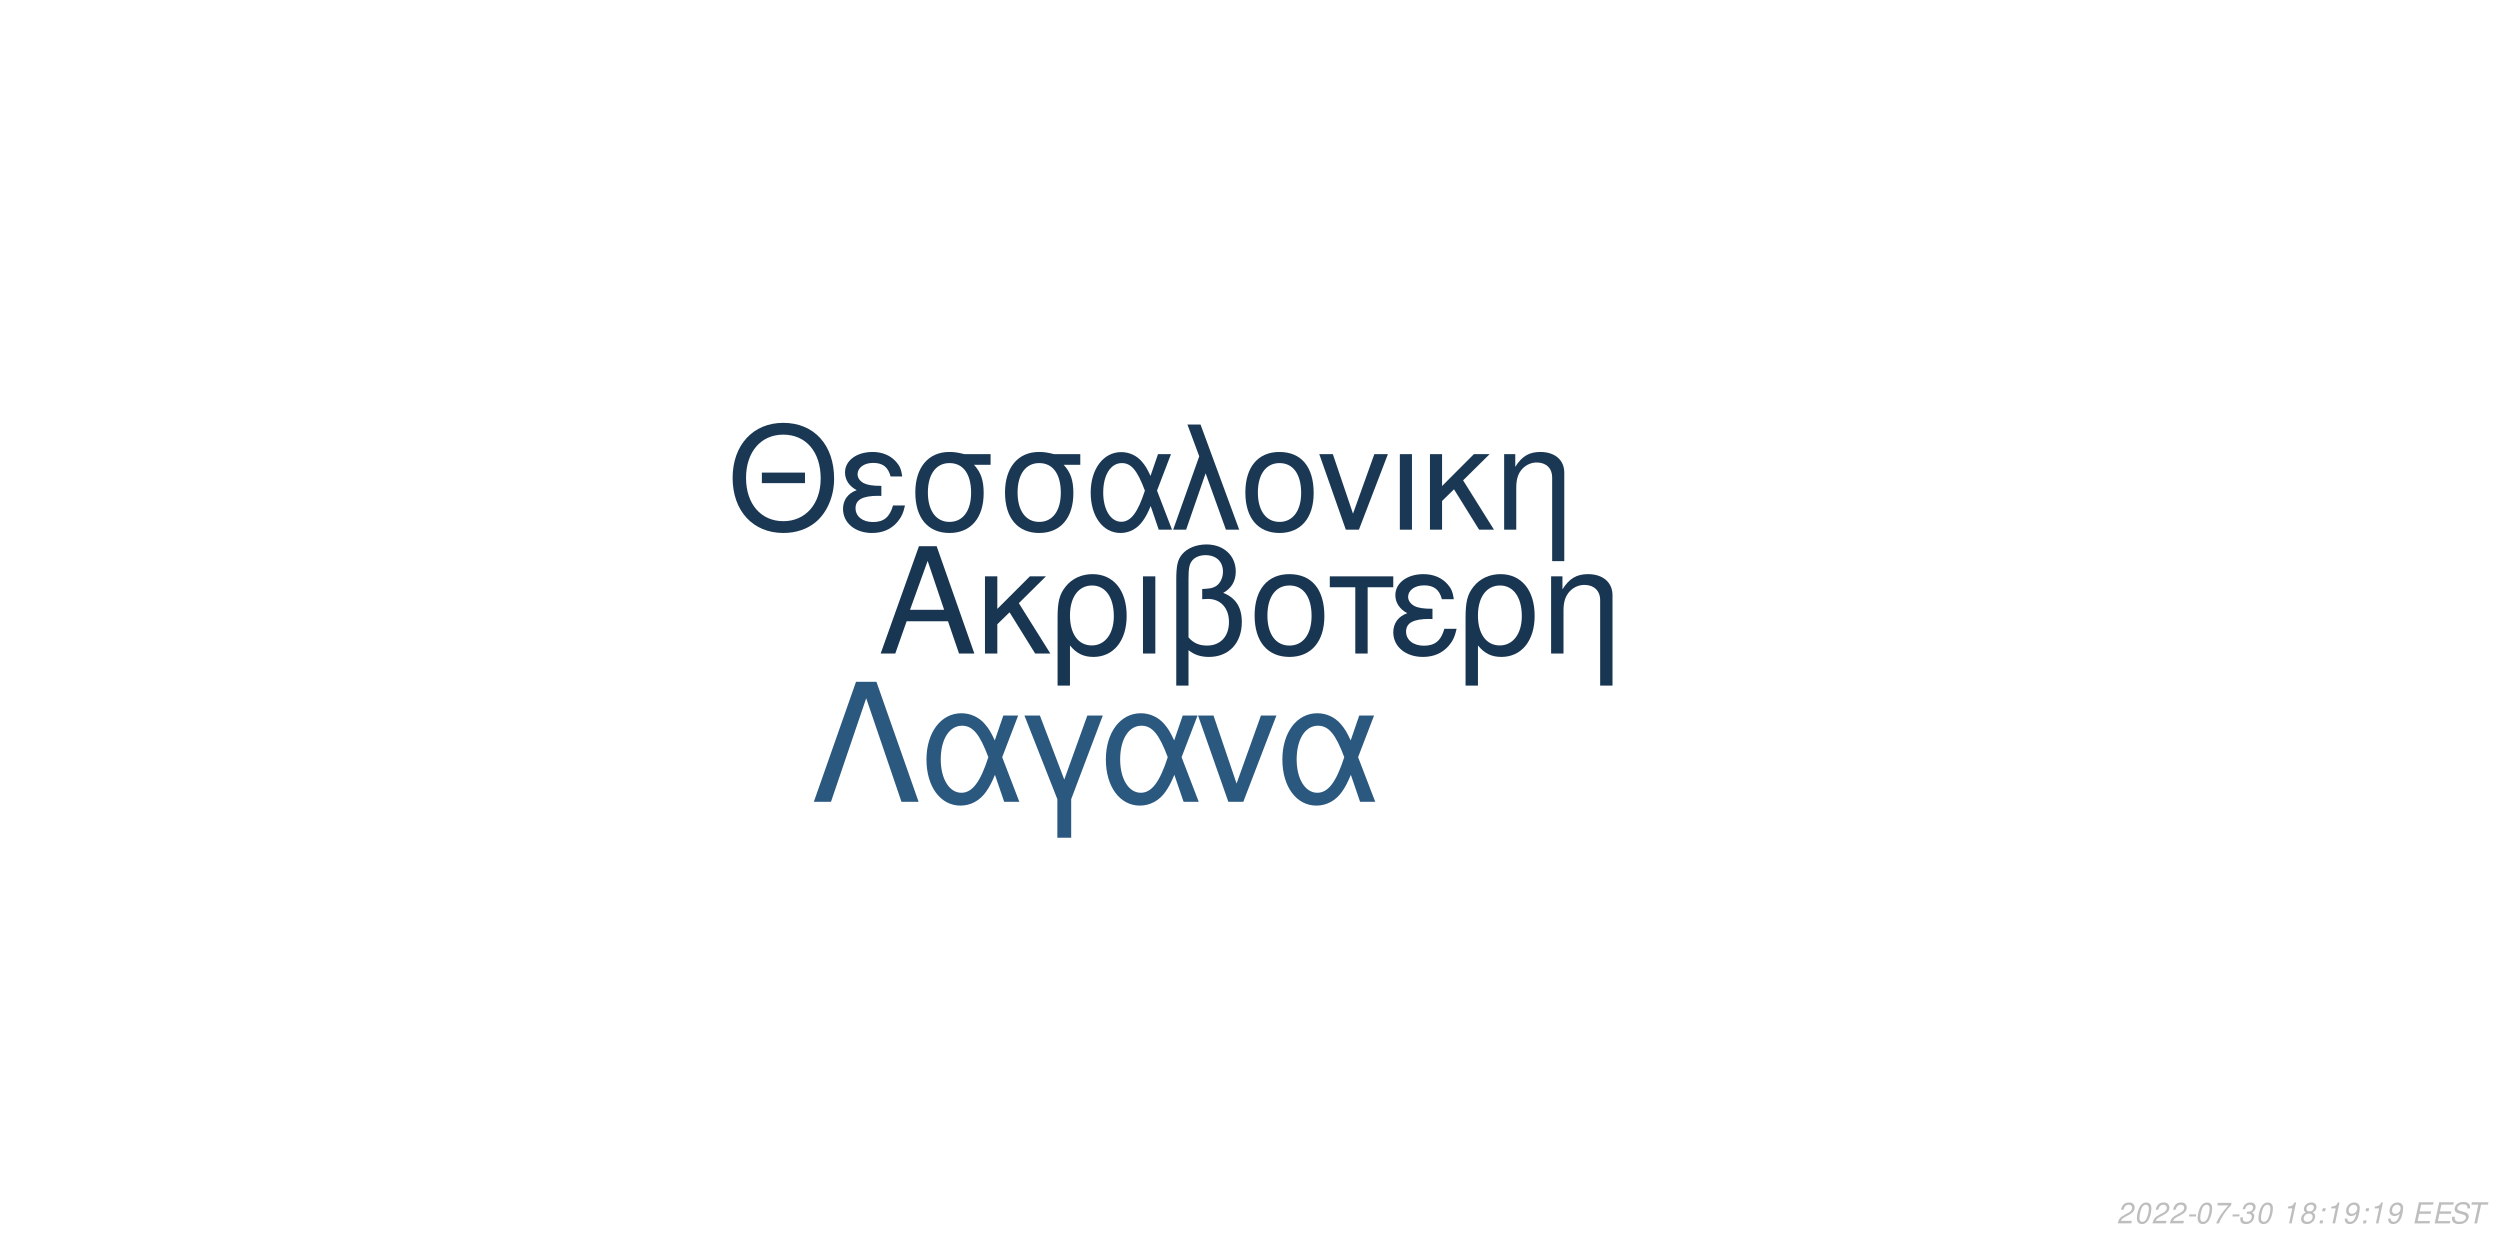
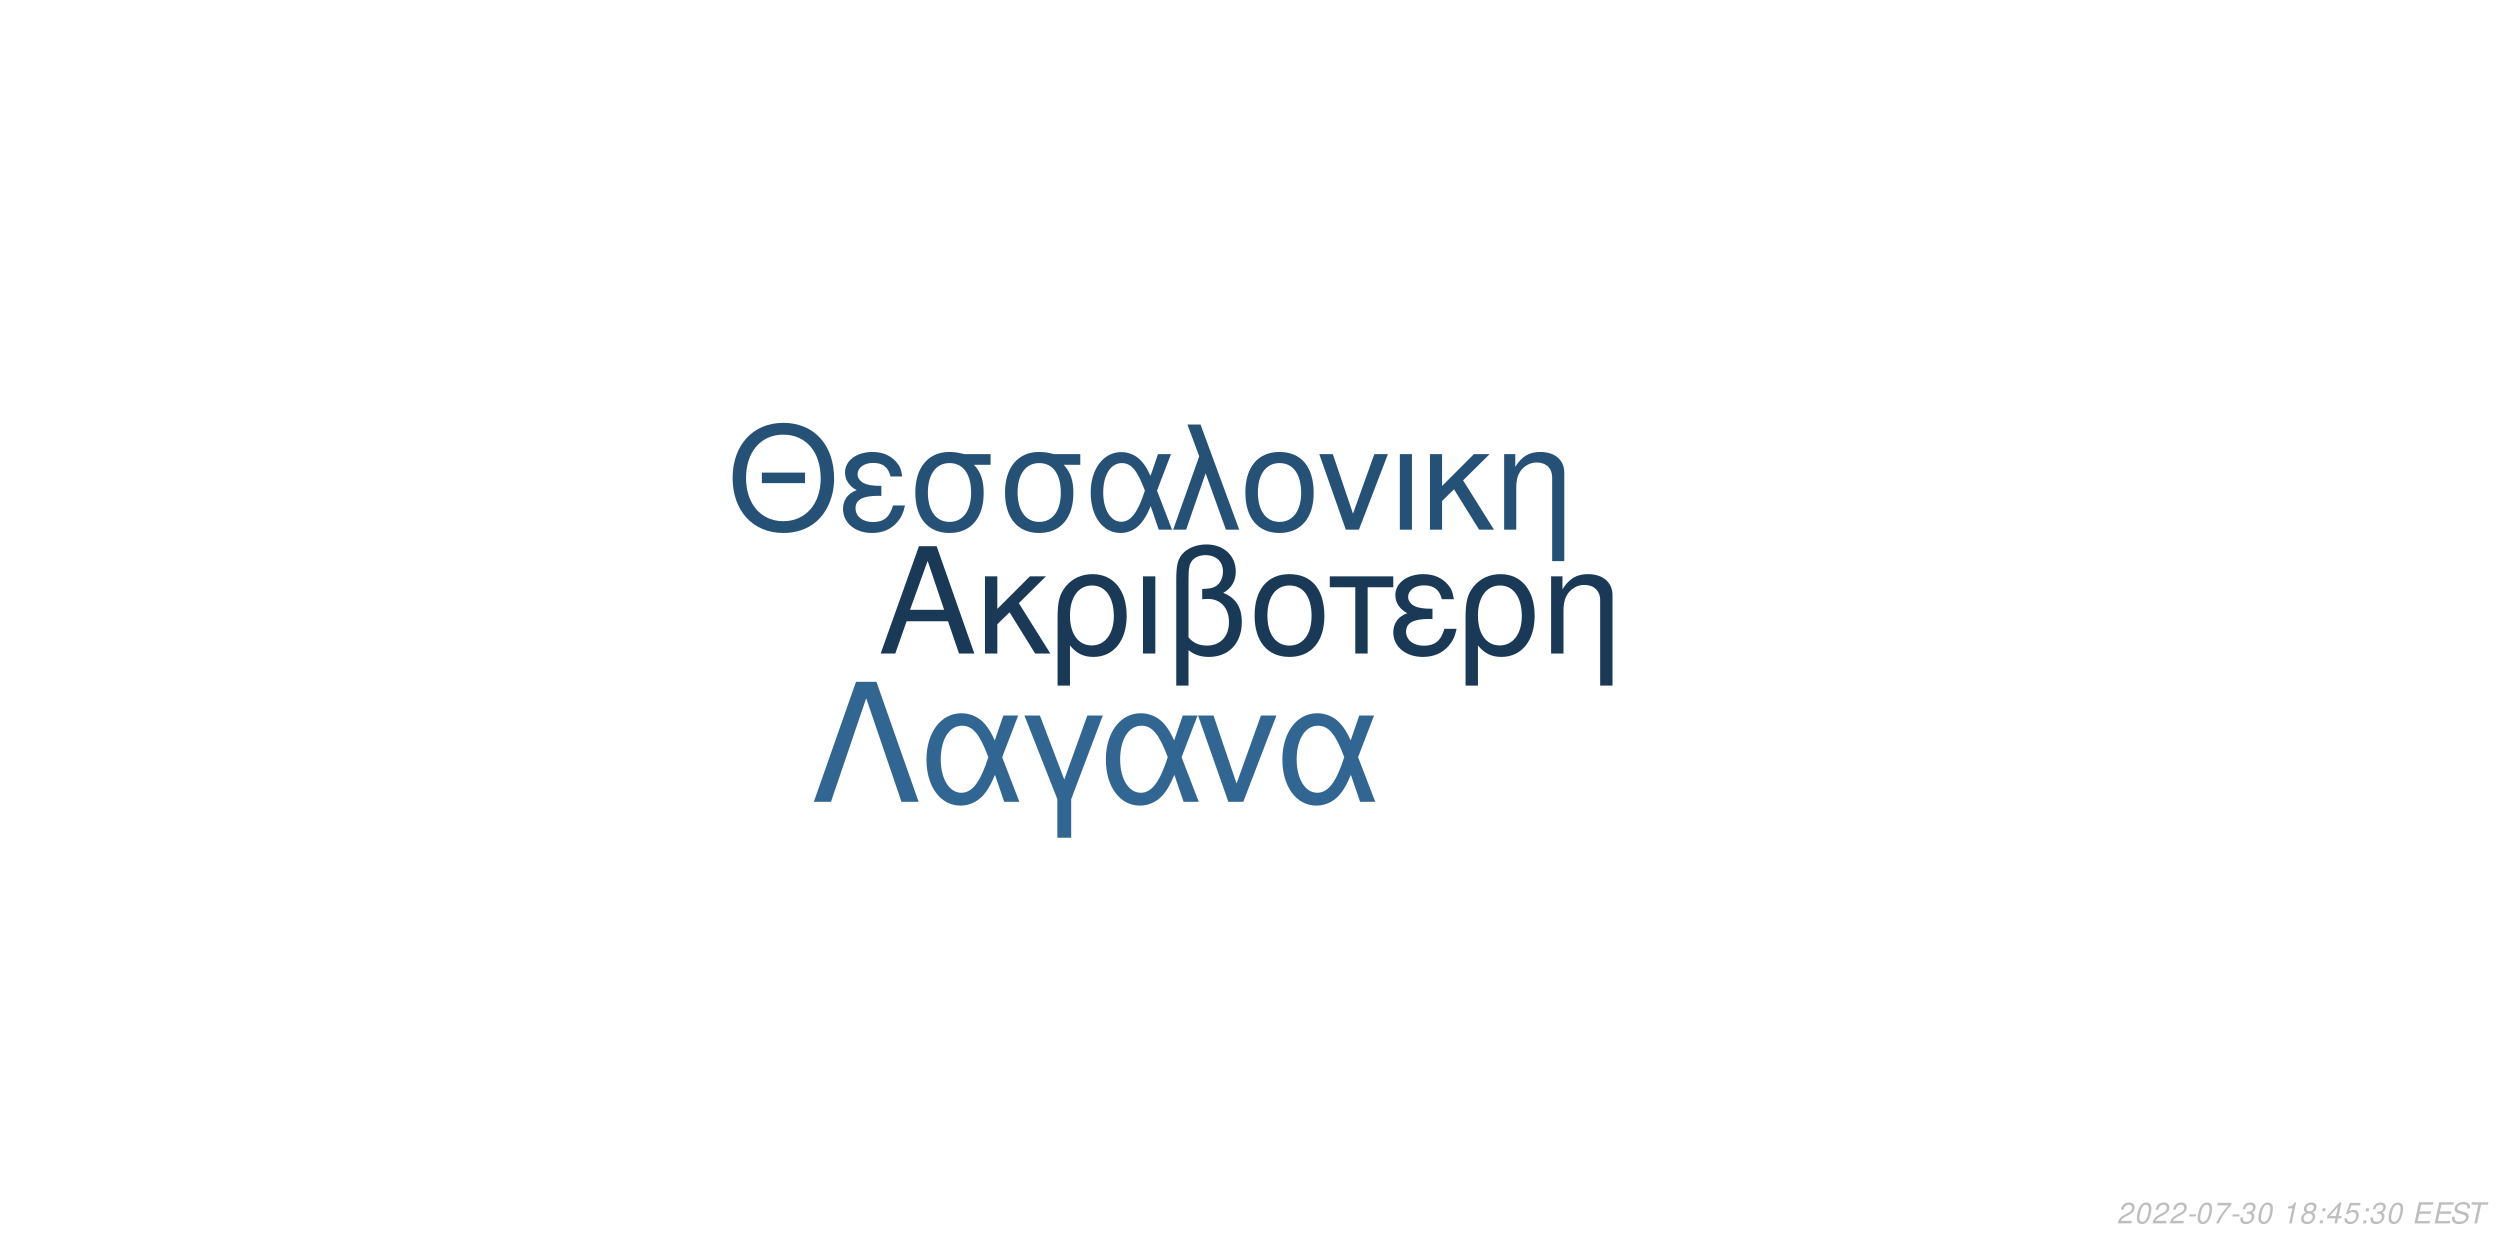
<svg xmlns="http://www.w3.org/2000/svg" xmlns:xlink="http://www.w3.org/1999/xlink" width="864pt" height="432pt" viewBox="0 0 864 432" version="1.1">
  <defs>
    <g>
      <symbol overflow="visible" id="glyph0-0">
        <path style="stroke:none;" d="" />
      </symbol>
      <symbol overflow="visible" id="glyph0-1">
        <path style="stroke:none;" d="M 24.125 -11.141 L 27.938 0 L 33.234 0 L 20.203 -37.094 L 14.094 -37.094 L 0.859 0 L 5.906 0 L 9.828 -11.141 Z M 22.797 -15.109 L 11 -15.109 L 17.094 -32.016 Z M 22.797 -15.109 " />
      </symbol>
      <symbol overflow="visible" id="glyph0-2">
        <path style="stroke:none;" d="M 7.172 -15.422 L 7.172 -26.672 L 2.906 -26.672 L 2.906 0 L 7.172 0 L 7.172 -10.125 L 11.406 -14.25 L 20.25 0 L 25.5 0 L 14.609 -17.406 L 23.969 -26.672 L 18.422 -26.672 Z M 7.172 -15.422 " />
      </symbol>
      <symbol overflow="visible" id="glyph0-3">
        <path style="stroke:none;" d="M 3 11.094 L 7.281 11.094 L 7.281 -2.797 C 9.516 -0.047 11.953 1.172 15.375 1.172 C 22.344 1.172 26.875 -4.422 26.875 -13.031 C 26.875 -21.891 22.297 -27.438 15.062 -27.438 C 11.297 -27.438 7.984 -25.906 5.797 -23.156 C 3.672 -20.516 3 -17.969 3 -12.359 Z M 14.906 -23.516 C 19.547 -23.516 22.438 -19.438 22.438 -12.922 C 22.438 -6.812 19.391 -2.797 14.812 -2.797 C 10.172 -2.797 7.281 -6.766 7.281 -13.125 C 7.281 -19.484 10.234 -23.516 14.906 -23.516 Z M 14.906 -23.516 " />
      </symbol>
      <symbol overflow="visible" id="glyph0-4">
        <path style="stroke:none;" d="M 3.516 0 L 7.781 0 L 7.781 -26.672 L 3.516 -26.672 Z M 3.516 0 " />
      </symbol>
      <symbol overflow="visible" id="glyph0-5">
        <path style="stroke:none;" d="M 4.016 11.094 L 8.25 11.094 L 8.25 -1.172 C 10.172 0.406 12.422 1.172 15.312 1.172 C 22.188 1.172 26.672 -3.609 26.672 -10.891 C 26.672 -15.984 24.578 -19.234 20.25 -20.969 C 23.109 -22.547 24.578 -25.031 24.578 -28.344 C 24.578 -33.844 20.406 -37.703 14.453 -37.703 C 10.938 -37.703 7.734 -36.391 6 -34.25 C 4.484 -32.422 4.016 -30.328 4.016 -25.391 Z M 8.25 -25.656 C 8.25 -29.359 8.5 -30.844 9.469 -32.062 C 10.375 -33.281 12.156 -34 14.094 -34 C 17.812 -34 20.156 -31.812 20.156 -28.297 C 20.156 -25.953 18.984 -23.812 17.297 -23.047 C 16.281 -22.547 15.469 -22.438 12.984 -22.297 L 12.984 -18.781 C 13.734 -18.828 14.344 -18.875 14.969 -18.875 C 19.344 -18.875 22.234 -15.719 22.234 -10.891 C 22.234 -5.906 19.281 -2.75 14.656 -2.75 C 11.953 -2.75 9.922 -3.609 8.25 -5.594 Z M 8.25 -25.656 " />
      </symbol>
      <symbol overflow="visible" id="glyph0-6">
        <path style="stroke:none;" d="M 14.094 -27.438 C 6.562 -27.438 2.094 -22.094 2.094 -13.125 C 2.094 -4.125 6.562 1.172 14.141 1.172 C 21.672 1.172 26.203 -4.172 26.203 -12.922 C 26.203 -22.188 21.828 -27.438 14.094 -27.438 Z M 14.141 -23.516 C 18.938 -23.516 21.781 -19.594 21.781 -12.984 C 21.781 -6.672 18.828 -2.75 14.141 -2.75 C 9.422 -2.75 6.516 -6.672 6.516 -13.125 C 6.516 -19.594 9.422 -23.516 14.141 -23.516 Z M 14.141 -23.516 " />
      </symbol>
      <symbol overflow="visible" id="glyph0-7">
        <path style="stroke:none;" d="M 7.891 0 L 12.156 0 L 12.156 -22.906 L 21.016 -22.906 L 21.016 -26.672 L -0.922 -26.672 L -0.922 -22.906 L 7.891 -22.906 Z M 7.891 0 " />
      </symbol>
      <symbol overflow="visible" id="glyph0-8">
        <path style="stroke:none;" d="M 14.562 -15.469 C 11.344 -15.469 9.562 -15.781 8.297 -16.438 C 6.922 -17.203 6.156 -18.328 6.156 -19.547 C 6.156 -21.891 8.453 -23.562 11.656 -23.562 C 15.062 -23.562 16.953 -22.094 17.812 -18.781 L 21.938 -18.781 C 21.578 -21.266 21.062 -22.5 19.797 -23.922 C 17.812 -26.203 14.906 -27.438 11.453 -27.438 C 5.797 -27.438 1.734 -24.375 1.734 -20.203 C 1.734 -17.609 3.156 -15.375 5.859 -13.938 C 2.797 -12.875 1.016 -10.484 1.016 -7.328 C 1.016 -2.391 5.297 1.172 11.25 1.172 C 14.969 1.172 17.906 -0.109 20.156 -2.641 C 21.578 -4.328 22.297 -5.797 22.906 -8.547 L 18.672 -8.547 C 17.5 -4.422 15.422 -2.703 11.609 -2.703 C 7.938 -2.703 5.438 -4.688 5.438 -7.578 C 5.438 -10.578 7.938 -11.953 13.484 -11.953 C 13.641 -11.953 14.094 -11.953 14.562 -11.906 Z M 14.562 -15.469 " />
      </symbol>
      <symbol overflow="visible" id="glyph0-9">
        <path style="stroke:none;" d="M 3.562 -26.672 L 3.562 0 L 7.844 0 L 7.844 -14.703 C 7.844 -17.906 8.5 -19.891 10.031 -21.531 C 11.406 -22.953 13.188 -23.719 15.062 -23.719 C 18.375 -23.719 20.516 -21.672 20.516 -18.469 L 20.516 11.094 L 24.781 11.094 L 24.781 -20.156 C 24.781 -24.578 21.469 -27.438 16.328 -27.438 C 12.359 -27.438 9.828 -25.906 7.484 -22.188 L 7.484 -26.672 Z M 3.562 -26.672 " />
      </symbol>
      <symbol overflow="visible" id="glyph1-0">
        <path style="stroke:none;" d="" />
      </symbol>
      <symbol overflow="visible" id="glyph1-1">
        <path style="stroke:none;" d="M 26.859 -19.734 L 11.953 -19.734 L 11.953 -16.094 L 26.859 -16.094 Z M 19.328 -36.922 C 8.922 -36.922 1.844 -29.25 1.844 -17.891 C 1.844 -6.484 8.875 1.141 19.391 1.141 C 23.812 1.141 27.703 -0.203 30.641 -2.688 C 34.578 -6.031 36.922 -11.656 36.922 -17.594 C 36.922 -29.297 30 -36.922 19.328 -36.922 Z M 19.328 -32.844 C 27.203 -32.844 32.281 -26.906 32.281 -17.688 C 32.281 -8.922 27.062 -2.938 19.391 -2.938 C 11.609 -2.938 6.484 -8.922 6.484 -17.891 C 6.484 -26.859 11.609 -32.844 19.328 -32.844 Z M 19.328 -32.844 " />
      </symbol>
      <symbol overflow="visible" id="glyph1-2">
        <path style="stroke:none;" d="M 14.25 -15.141 C 11.109 -15.141 9.375 -15.453 8.125 -16.094 C 6.781 -16.844 6.031 -17.938 6.031 -19.141 C 6.031 -21.422 8.266 -23.078 11.406 -23.078 C 14.75 -23.078 16.594 -21.625 17.438 -18.391 L 21.469 -18.391 C 21.125 -20.828 20.625 -22.031 19.391 -23.422 C 17.438 -25.656 14.594 -26.859 11.219 -26.859 C 5.688 -26.859 1.688 -23.875 1.688 -19.781 C 1.688 -17.234 3.094 -15.047 5.734 -13.656 C 2.734 -12.609 1 -10.266 1 -7.172 C 1 -2.344 5.188 1.141 11.016 1.141 C 14.656 1.141 17.547 -0.094 19.734 -2.594 C 21.125 -4.234 21.828 -5.688 22.422 -8.375 L 18.281 -8.375 C 17.141 -4.328 15.094 -2.641 11.359 -2.641 C 7.766 -2.641 5.328 -4.578 5.328 -7.422 C 5.328 -10.359 7.766 -11.703 13.203 -11.703 C 13.359 -11.703 13.797 -11.703 14.25 -11.656 Z M 14.25 -15.141 " />
      </symbol>
      <symbol overflow="visible" id="glyph1-3">
        <path style="stroke:none;" d="M 29 -26.109 L 19.938 -26.109 C 17.594 -26.703 16.438 -26.859 14.703 -26.859 C 7.469 -26.859 2.984 -21.469 2.984 -12.859 C 2.984 -4.031 7.375 1.141 14.797 1.141 C 22.172 1.141 26.609 -4.078 26.609 -12.656 C 26.609 -17.047 25.656 -19.828 23.266 -22.422 L 29 -22.422 Z M 14.797 -23.016 C 19.531 -23.016 22.266 -19.234 22.266 -12.75 C 22.266 -6.531 19.438 -2.688 14.797 -2.688 C 10.172 -2.688 7.328 -6.531 7.328 -12.859 C 7.328 -19.188 10.172 -23.016 14.797 -23.016 Z M 14.797 -23.016 " />
      </symbol>
      <symbol overflow="visible" id="glyph1-4">
        <path style="stroke:none;" d="M 29.344 -26.109 L 24.859 -26.109 L 22.266 -18.578 C 21.125 -21.031 20.484 -22.125 19.328 -23.469 C 17.547 -25.609 14.906 -26.812 12.156 -26.812 C 5.984 -26.812 1.594 -20.984 1.594 -12.812 C 1.594 -4.578 5.828 1.141 11.906 1.141 C 14.953 1.141 17.734 -0.344 19.625 -3.047 C 20.672 -4.531 21.281 -5.688 22.328 -8.172 L 25.109 0 L 29.703 0 L 24.516 -13.5 Z M 20.328 -13.5 C 17.891 -5.922 15.453 -2.734 12.156 -2.734 C 8.516 -2.734 5.922 -6.922 5.922 -12.812 C 5.922 -18.938 8.516 -23.016 12.359 -23.016 C 15.594 -23.016 17.688 -20.531 20.328 -13.5 Z M 20.328 -13.5 " />
      </symbol>
      <symbol overflow="visible" id="glyph1-5">
        <path style="stroke:none;" d="M 1.094 0 L 5.578 0 L 12.312 -19.484 L 19.328 0 L 23.922 0 L 10.562 -36.328 L 6.031 -36.328 L 10.109 -25.359 Z M 1.094 0 " />
      </symbol>
      <symbol overflow="visible" id="glyph1-6">
        <path style="stroke:none;" d="M 13.797 -26.859 C 6.422 -26.859 2.047 -21.625 2.047 -12.859 C 2.047 -4.031 6.422 1.141 13.859 1.141 C 21.234 1.141 25.656 -4.078 25.656 -12.656 C 25.656 -21.719 21.375 -26.859 13.797 -26.859 Z M 13.859 -23.016 C 18.531 -23.016 21.328 -19.188 21.328 -12.703 C 21.328 -6.531 18.438 -2.688 13.859 -2.688 C 9.219 -2.688 6.375 -6.531 6.375 -12.859 C 6.375 -19.188 9.219 -23.016 13.859 -23.016 Z M 13.859 -23.016 " />
      </symbol>
      <symbol overflow="visible" id="glyph1-7">
        <path style="stroke:none;" d="M 14.297 0 L 24.312 -26.109 L 19.625 -26.109 L 12.25 -5.531 L 5.281 -26.109 L 0.594 -26.109 L 9.766 0 Z M 14.297 0 " />
      </symbol>
      <symbol overflow="visible" id="glyph1-8">
        <path style="stroke:none;" d="M 3.438 0 L 7.625 0 L 7.625 -26.109 L 3.438 -26.109 Z M 3.438 0 " />
      </symbol>
      <symbol overflow="visible" id="glyph1-9">
        <path style="stroke:none;" d="M 7.031 -15.094 L 7.031 -26.109 L 2.844 -26.109 L 2.844 0 L 7.031 0 L 7.031 -9.922 L 11.156 -13.953 L 19.828 0 L 24.969 0 L 14.297 -17.047 L 23.469 -26.109 L 18.031 -26.109 Z M 7.031 -15.094 " />
      </symbol>
      <symbol overflow="visible" id="glyph1-10">
        <path style="stroke:none;" d="M 3.484 -26.109 L 3.484 0 L 7.672 0 L 7.672 -14.406 C 7.672 -17.547 8.328 -19.484 9.812 -21.078 C 11.156 -22.469 12.906 -23.219 14.75 -23.219 C 17.984 -23.219 20.078 -21.234 20.078 -18.094 L 20.078 10.859 L 24.266 10.859 L 24.266 -19.734 C 24.266 -24.062 21.031 -26.859 16 -26.859 C 12.109 -26.859 9.609 -25.359 7.328 -21.719 L 7.328 -26.109 Z M 3.484 -26.109 " />
      </symbol>
      <symbol overflow="visible" id="glyph2-0">
        <path style="stroke:none;" d="" />
      </symbol>
      <symbol overflow="visible" id="glyph2-1">
        <path style="stroke:none;" d="M 22.531 -41.484 L 15.484 -41.484 L 0.906 0 L 6.828 0 L 19 -35.797 L 31.188 0 L 37.109 0 Z M 22.531 -41.484 " />
      </symbol>
      <symbol overflow="visible" id="glyph2-2">
        <path style="stroke:none;" d="M 33.516 -29.812 L 28.391 -29.812 L 25.438 -21.219 C 24.125 -24.016 23.391 -25.266 22.078 -26.797 C 20.031 -29.25 17.016 -30.609 13.891 -30.609 C 6.828 -30.609 1.828 -23.953 1.828 -14.625 C 1.828 -5.234 6.656 1.312 13.594 1.312 C 17.078 1.312 20.266 -0.391 22.422 -3.469 C 23.609 -5.172 24.297 -6.484 25.5 -9.328 L 28.688 0 L 33.922 0 L 28 -15.422 Z M 23.219 -15.422 C 20.422 -6.766 17.641 -3.125 13.891 -3.125 C 9.734 -3.125 6.766 -7.906 6.766 -14.625 C 6.766 -21.625 9.734 -26.297 14.109 -26.297 C 17.812 -26.297 20.203 -23.453 23.219 -15.422 Z M 23.219 -15.422 " />
      </symbol>
      <symbol overflow="visible" id="glyph2-3">
        <path style="stroke:none;" d="M 12.062 12.406 L 16.844 12.406 L 16.844 -0.906 L 27.766 -29.812 L 22.422 -29.812 L 14.453 -7.688 L 6.031 -29.812 L 0.688 -29.812 L 12.062 -0.906 Z M 12.062 12.406 " />
      </symbol>
      <symbol overflow="visible" id="glyph2-4">
        <path style="stroke:none;" d="M 16.328 0 L 27.766 -29.812 L 22.422 -29.812 L 14 -6.312 L 6.031 -29.812 L 0.688 -29.812 L 11.156 0 Z M 16.328 0 " />
      </symbol>
      <symbol overflow="visible" id="glyph3-0">
        <path style="stroke:none;" d="" />
      </symbol>
      <symbol overflow="visible" id="glyph3-1">
        <path style="stroke:none;" d="M 5.234 -0.875 L 1.469 -0.875 C 1.641 -1.375 2.203 -1.891 3.109 -2.344 L 4.234 -2.938 C 5.562 -3.625 6.219 -4.469 6.219 -5.484 C 6.219 -5.938 6.062 -6.359 5.797 -6.656 C 5.469 -7.047 4.984 -7.234 4.312 -7.234 C 2.766 -7.234 1.891 -6.453 1.484 -4.734 L 2.375 -4.734 C 2.484 -5.188 2.609 -5.484 2.797 -5.75 C 3.094 -6.203 3.609 -6.453 4.188 -6.453 C 4.891 -6.453 5.344 -6.031 5.344 -5.375 C 5.344 -4.703 4.859 -4.094 4.016 -3.656 L 2.984 -3.125 C 1.234 -2.188 0.797 -1.656 0.344 -0.016 L 5.047 -0.016 Z M 5.234 -0.875 " />
      </symbol>
      <symbol overflow="visible" id="glyph3-2">
        <path style="stroke:none;" d="M 4.203 -7.234 C 3.375 -7.234 2.688 -6.812 2.125 -5.984 C 1.484 -5.047 0.984 -3.188 0.984 -1.734 C 0.984 -1.109 1.172 -0.562 1.484 -0.266 C 1.797 0.047 2.281 0.234 2.766 0.234 C 3.625 0.234 4.281 -0.156 4.859 -1.016 C 5.516 -1.953 6 -3.797 6 -5.266 C 6 -6.5 5.328 -7.234 4.203 -7.234 Z M 4.094 -6.453 C 4.734 -6.453 5.125 -5.984 5.125 -5.156 C 5.125 -4.203 4.781 -2.625 4.406 -1.812 C 3.984 -0.938 3.516 -0.547 2.875 -0.547 C 2.25 -0.547 1.875 -1.031 1.875 -1.828 C 1.875 -2.797 2.203 -4.344 2.594 -5.203 C 2.984 -6.047 3.453 -6.453 4.094 -6.453 Z M 4.094 -6.453 " />
      </symbol>
      <symbol overflow="visible" id="glyph3-3">
        <path style="stroke:none;" d="M 3.516 -3.125 L 1.125 -3.125 L 0.969 -2.406 L 3.359 -2.406 Z M 3.516 -3.125 " />
      </symbol>
      <symbol overflow="visible" id="glyph3-4">
        <path style="stroke:none;" d="M 6.703 -7.094 L 1.953 -7.094 L 1.766 -6.219 L 5.594 -6.219 C 3.344 -3.688 2.266 -2.109 1.375 0 L 2.344 0 C 3.031 -1.906 4.828 -4.594 6.547 -6.281 Z M 6.703 -7.094 " />
      </symbol>
      <symbol overflow="visible" id="glyph3-5">
        <path style="stroke:none;" d="M 2.922 -3.312 C 3.125 -3.344 3.234 -3.344 3.375 -3.344 C 4.203 -3.344 4.688 -3 4.688 -2.406 C 4.688 -1.312 3.906 -0.547 2.781 -0.547 C 2.047 -0.547 1.594 -0.938 1.594 -1.562 C 1.594 -1.719 1.609 -1.844 1.656 -2.094 L 0.766 -2.094 C 0.734 -1.797 0.719 -1.641 0.719 -1.469 C 0.719 -0.375 1.406 0.234 2.641 0.234 C 3.547 0.234 4.297 -0.078 4.812 -0.656 C 5.266 -1.156 5.562 -1.875 5.562 -2.547 C 5.562 -3.125 5.344 -3.453 4.797 -3.734 C 5.641 -4.234 6.016 -4.844 6.016 -5.734 C 6.016 -6.656 5.312 -7.234 4.203 -7.234 C 3.375 -7.234 2.672 -6.938 2.188 -6.375 C 1.891 -6.031 1.703 -5.641 1.516 -4.906 L 2.391 -4.906 C 2.5 -5.359 2.594 -5.594 2.734 -5.812 C 3.047 -6.234 3.516 -6.453 4.078 -6.453 C 4.734 -6.453 5.141 -6.125 5.141 -5.578 C 5.141 -5.188 5.016 -4.797 4.797 -4.547 C 4.516 -4.234 4 -4.062 3.266 -4.062 L 3.078 -4.062 Z M 2.922 -3.312 " />
      </symbol>
      <symbol overflow="visible" id="glyph3-6">
        <path style="stroke:none;" d="" />
      </symbol>
      <symbol overflow="visible" id="glyph3-7">
        <path style="stroke:none;" d="M 3.703 -5.188 L 2.594 0 L 3.469 0 L 5.016 -7.234 L 4.438 -7.234 C 3.906 -6.156 3.688 -6.016 2.234 -5.812 L 2.109 -5.188 Z M 3.703 -5.188 " />
      </symbol>
      <symbol overflow="visible" id="glyph3-8">
        <path style="stroke:none;" d="M 4.766 -3.797 C 5.078 -3.969 5.234 -4.078 5.438 -4.234 C 5.812 -4.594 6.062 -5.172 6.062 -5.734 C 6.062 -6.625 5.344 -7.234 4.266 -7.234 C 2.812 -7.234 1.703 -6.219 1.703 -4.875 C 1.703 -4.406 1.875 -4.125 2.359 -3.812 C 1.297 -3.312 0.75 -2.516 0.75 -1.469 C 0.75 -0.438 1.547 0.234 2.812 0.234 C 3.656 0.234 4.359 -0.094 4.938 -0.734 C 5.359 -1.234 5.609 -1.859 5.609 -2.438 C 5.609 -3.047 5.312 -3.516 4.766 -3.797 Z M 4.109 -6.453 C 4.797 -6.453 5.188 -6.125 5.188 -5.578 C 5.188 -5.266 5.062 -4.922 4.859 -4.672 C 4.562 -4.312 4.188 -4.156 3.656 -4.156 C 2.984 -4.156 2.594 -4.453 2.594 -4.984 C 2.594 -5.859 3.203 -6.453 4.109 -6.453 Z M 3.453 -3.406 C 4.234 -3.406 4.734 -2.984 4.734 -2.312 C 4.734 -1.312 3.922 -0.547 2.875 -0.547 C 2.125 -0.547 1.625 -0.969 1.625 -1.625 C 1.625 -2.609 2.438 -3.406 3.453 -3.406 Z M 3.453 -3.406 " />
      </symbol>
      <symbol overflow="visible" id="glyph3-9">
        <path style="stroke:none;" d="M 2.359 -1.031 L 1.312 -1.031 L 1.094 0 L 2.141 0 Z M 3.266 -5.234 L 2.219 -5.234 L 2 -4.203 L 3.047 -4.203 Z M 3.266 -5.234 " />
      </symbol>
      <symbol overflow="visible" id="glyph3-10">
-         <path style="stroke:none;" d="M 0.844 -1.656 C 0.844 -1.547 0.844 -1.438 0.844 -1.375 C 0.844 -0.406 1.531 0.234 2.578 0.234 C 3.203 0.234 3.766 0.016 4.297 -0.438 C 4.938 -1 5.312 -1.656 5.594 -2.719 C 5.844 -3.672 6.016 -4.766 6.016 -5.375 C 6.016 -5.844 5.844 -6.328 5.547 -6.656 C 5.203 -7.031 4.703 -7.234 4.062 -7.234 C 2.516 -7.234 1.297 -5.938 1.297 -4.266 C 1.297 -3.203 1.984 -2.547 3.047 -2.547 C 3.484 -2.547 3.953 -2.672 4.281 -2.891 C 4.406 -2.984 4.547 -3.078 4.828 -3.344 C 4.438 -1.484 3.703 -0.547 2.703 -0.547 C 2.109 -0.547 1.719 -0.938 1.719 -1.547 L 1.719 -1.656 Z M 3.953 -6.453 C 4.625 -6.453 5.141 -5.953 5.141 -5.281 C 5.141 -4.188 4.312 -3.312 3.297 -3.312 C 2.594 -3.312 2.172 -3.734 2.172 -4.453 C 2.172 -5.562 2.984 -6.453 3.953 -6.453 Z M 3.953 -6.453 " />
+         <path style="stroke:none;" d="M 3.625 -1.75 L 3.266 0 L 4.141 0 L 4.516 -1.75 L 5.562 -1.75 L 5.734 -2.531 L 4.688 -2.531 L 5.688 -7.234 L 5.016 -7.234 L 0.844 -2.672 L 0.641 -1.75 Z M 3.797 -2.531 L 1.594 -2.531 L 4.469 -5.703 Z M 3.797 -2.531 " />
      </symbol>
      <symbol overflow="visible" id="glyph3-11">
+         <path style="stroke:none;" d="M 6.297 -7.094 L 2.594 -7.094 L 1.234 -3.234 L 2.047 -3.234 C 2.656 -3.766 2.938 -3.906 3.531 -3.906 C 4.328 -3.906 4.797 -3.453 4.797 -2.688 C 4.797 -1.438 3.969 -0.547 2.828 -0.547 C 2.031 -0.547 1.609 -0.938 1.578 -1.734 L 0.703 -1.734 L 0.703 -1.516 C 0.703 -0.938 0.844 -0.547 1.188 -0.266 C 1.562 0.062 2.078 0.234 2.703 0.234 C 3.656 0.234 4.391 -0.156 4.984 -0.922 C 5.422 -1.5 5.672 -2.234 5.672 -2.953 C 5.672 -4 4.938 -4.672 3.812 -4.672 C 3.328 -4.672 2.906 -4.547 2.406 -4.234 L 3.109 -6.219 L 6.109 -6.219 Z M 6.297 -7.094 " />
+       </symbol>
+       <symbol overflow="visible" id="glyph3-12">
        <path style="stroke:none;" d="M 2.547 -3.312 L 6.5 -3.312 L 6.688 -4.141 L 2.719 -4.141 L 3.219 -6.469 L 7.344 -6.469 L 7.516 -7.297 L 2.453 -7.297 L 0.906 0 L 6.125 0 L 6.297 -0.812 L 2.016 -0.812 Z M 2.547 -3.312 " />
      </symbol>
-       <symbol overflow="visible" id="glyph3-12">
+       <symbol overflow="visible" id="glyph3-13">
        <path style="stroke:none;" d="M 7.062 -5.156 C 7.125 -5.438 7.141 -5.562 7.141 -5.703 C 7.141 -6.156 6.938 -6.594 6.594 -6.891 C 6.188 -7.25 5.656 -7.406 4.875 -7.406 C 3.844 -7.406 3.047 -7.125 2.5 -6.562 C 2.094 -6.141 1.781 -5.438 1.781 -4.922 C 1.781 -4.297 2.219 -3.766 2.891 -3.562 L 4.594 -3.094 C 5.406 -2.859 5.734 -2.578 5.734 -2.094 C 5.734 -1.781 5.547 -1.406 5.266 -1.141 C 4.844 -0.766 4.266 -0.578 3.453 -0.578 C 2.328 -0.578 1.812 -0.984 1.812 -1.906 C 1.812 -2.047 1.812 -2.125 1.844 -2.312 L 0.984 -2.312 C 0.906 -2.062 0.891 -1.906 0.891 -1.688 C 0.891 -0.484 1.797 0.234 3.297 0.234 C 4.359 0.234 5.234 -0.062 5.812 -0.609 C 6.344 -1.078 6.688 -1.797 6.688 -2.375 C 6.688 -2.641 6.609 -2.906 6.453 -3.156 C 6.234 -3.5 5.938 -3.703 5.469 -3.828 L 3.75 -4.312 C 2.984 -4.547 2.734 -4.734 2.734 -5.188 C 2.734 -5.547 2.875 -5.844 3.188 -6.109 C 3.547 -6.438 4.031 -6.594 4.703 -6.594 C 5.266 -6.594 5.688 -6.484 5.906 -6.297 C 6.094 -6.125 6.219 -5.797 6.219 -5.516 C 6.219 -5.422 6.203 -5.344 6.188 -5.156 Z M 7.062 -5.156 " />
      </symbol>
-       <symbol overflow="visible" id="glyph3-13">
+       <symbol overflow="visible" id="glyph3-14">
        <path style="stroke:none;" d="M 4.938 -6.469 L 7.312 -6.469 L 7.484 -7.297 L 1.75 -7.297 L 1.578 -6.469 L 3.984 -6.469 L 2.609 0 L 3.547 0 Z M 4.938 -6.469 " />
      </symbol>
    </g>
  </defs>
  <g id="surface1">
    <rect x="0" y="0" width="864" height="432" style="fill:rgb(100%,100%,100%);fill-opacity:1;stroke:none;" />
-     <g style="fill:rgb(9.412%,20.784%,31.765%);fill-opacity:1;">
+     <g style="fill:rgb(10.196%,22.353%,33.725%);fill-opacity:1;">
      <use xlink:href="#glyph0-1" x="303.5" y="225.861" />
      <use xlink:href="#glyph0-2" x="337.5" y="225.861" />
      <use xlink:href="#glyph0-3" x="362.5" y="225.861" />
      <use xlink:href="#glyph0-4" x="391.5" y="225.861" />
      <use xlink:href="#glyph0-5" x="402.5" y="225.861" />
      <use xlink:href="#glyph0-6" x="431.5" y="225.861" />
      <use xlink:href="#glyph0-7" x="460.5" y="225.861" />
      <use xlink:href="#glyph0-8" x="480.5" y="225.861" />
      <use xlink:href="#glyph0-3" x="503.5" y="225.861" />
      <use xlink:href="#glyph0-9" x="532.5" y="225.861" />
    </g>
-     <g style="fill:rgb(10.196%,21.961%,32.941%);fill-opacity:1;">
+     <g style="fill:rgb(14.902%,31.765%,46.275%);fill-opacity:1;">
      <use xlink:href="#glyph1-1" x="251.348" y="183.058" />
      <use xlink:href="#glyph1-2" x="290.348" y="183.058" />
      <use xlink:href="#glyph1-3" x="313.348" y="183.058" />
      <use xlink:href="#glyph1-3" x="344.348" y="183.058" />
      <use xlink:href="#glyph1-4" x="375.348" y="183.058" />
      <use xlink:href="#glyph1-5" x="404.348" y="183.058" />
      <use xlink:href="#glyph1-6" x="428.348" y="183.058" />
      <use xlink:href="#glyph1-7" x="455.348" y="183.058" />
      <use xlink:href="#glyph1-8" x="480.348" y="183.058" />
      <use xlink:href="#glyph1-9" x="491.348" y="183.058" />
      <use xlink:href="#glyph1-10" x="516.348" y="183.058" />
    </g>
-     <g style="fill:rgb(16.471%,34.51%,49.804%);fill-opacity:1;">
+     <g style="fill:rgb(19.216%,40%,57.647%);fill-opacity:1;">
      <use xlink:href="#glyph2-1" x="280.359" y="277.105" />
      <use xlink:href="#glyph2-2" x="318.359" y="277.105" />
      <use xlink:href="#glyph2-3" x="353.359" y="277.105" />
      <use xlink:href="#glyph2-2" x="380.359" y="277.105" />
      <use xlink:href="#glyph2-4" x="413.359" y="277.105" />
      <use xlink:href="#glyph2-2" x="441.359" y="277.105" />
    </g>
    <g style="fill:rgb(74.51%,74.51%,74.51%);fill-opacity:1;">
      <use xlink:href="#glyph3-1" x="731.52" y="422.81" />
      <use xlink:href="#glyph3-2" x="737.52" y="422.81" />
      <use xlink:href="#glyph3-1" x="743.52" y="422.81" />
      <use xlink:href="#glyph3-1" x="749.52" y="422.81" />
      <use xlink:href="#glyph3-3" x="755.52" y="422.81" />
      <use xlink:href="#glyph3-2" x="758.52" y="422.81" />
      <use xlink:href="#glyph3-4" x="764.52" y="422.81" />
      <use xlink:href="#glyph3-3" x="770.52" y="422.81" />
      <use xlink:href="#glyph3-5" x="773.52" y="422.81" />
      <use xlink:href="#glyph3-2" x="779.52" y="422.81" />
      <use xlink:href="#glyph3-6" x="785.52" y="422.81" />
      <use xlink:href="#glyph3-7" x="788.52" y="422.81" />
      <use xlink:href="#glyph3-8" x="794.52" y="422.81" />
      <use xlink:href="#glyph3-9" x="800.52" y="422.81" />
-       <use xlink:href="#glyph3-7" x="803.52" y="422.81" />
-       <use xlink:href="#glyph3-10" x="809.52" y="422.81" />
+       <use xlink:href="#glyph3-10" x="803.52" y="422.81" />
+       <use xlink:href="#glyph3-11" x="809.52" y="422.81" />
      <use xlink:href="#glyph3-9" x="815.52" y="422.81" />
-       <use xlink:href="#glyph3-7" x="818.52" y="422.81" />
-       <use xlink:href="#glyph3-10" x="824.52" y="422.81" />
+       <use xlink:href="#glyph3-5" x="818.52" y="422.81" />
+       <use xlink:href="#glyph3-2" x="824.52" y="422.81" />
      <use xlink:href="#glyph3-6" x="830.52" y="422.81" />
-       <use xlink:href="#glyph3-11" x="833.52" y="422.81" />
-       <use xlink:href="#glyph3-11" x="840.52" y="422.81" />
-       <use xlink:href="#glyph3-12" x="846.52" y="422.81" />
-       <use xlink:href="#glyph3-13" x="852.52" y="422.81" />
+       <use xlink:href="#glyph3-12" x="833.52" y="422.81" />
+       <use xlink:href="#glyph3-12" x="840.52" y="422.81" />
+       <use xlink:href="#glyph3-13" x="846.52" y="422.81" />
+       <use xlink:href="#glyph3-14" x="852.52" y="422.81" />
    </g>
  </g>
</svg>
